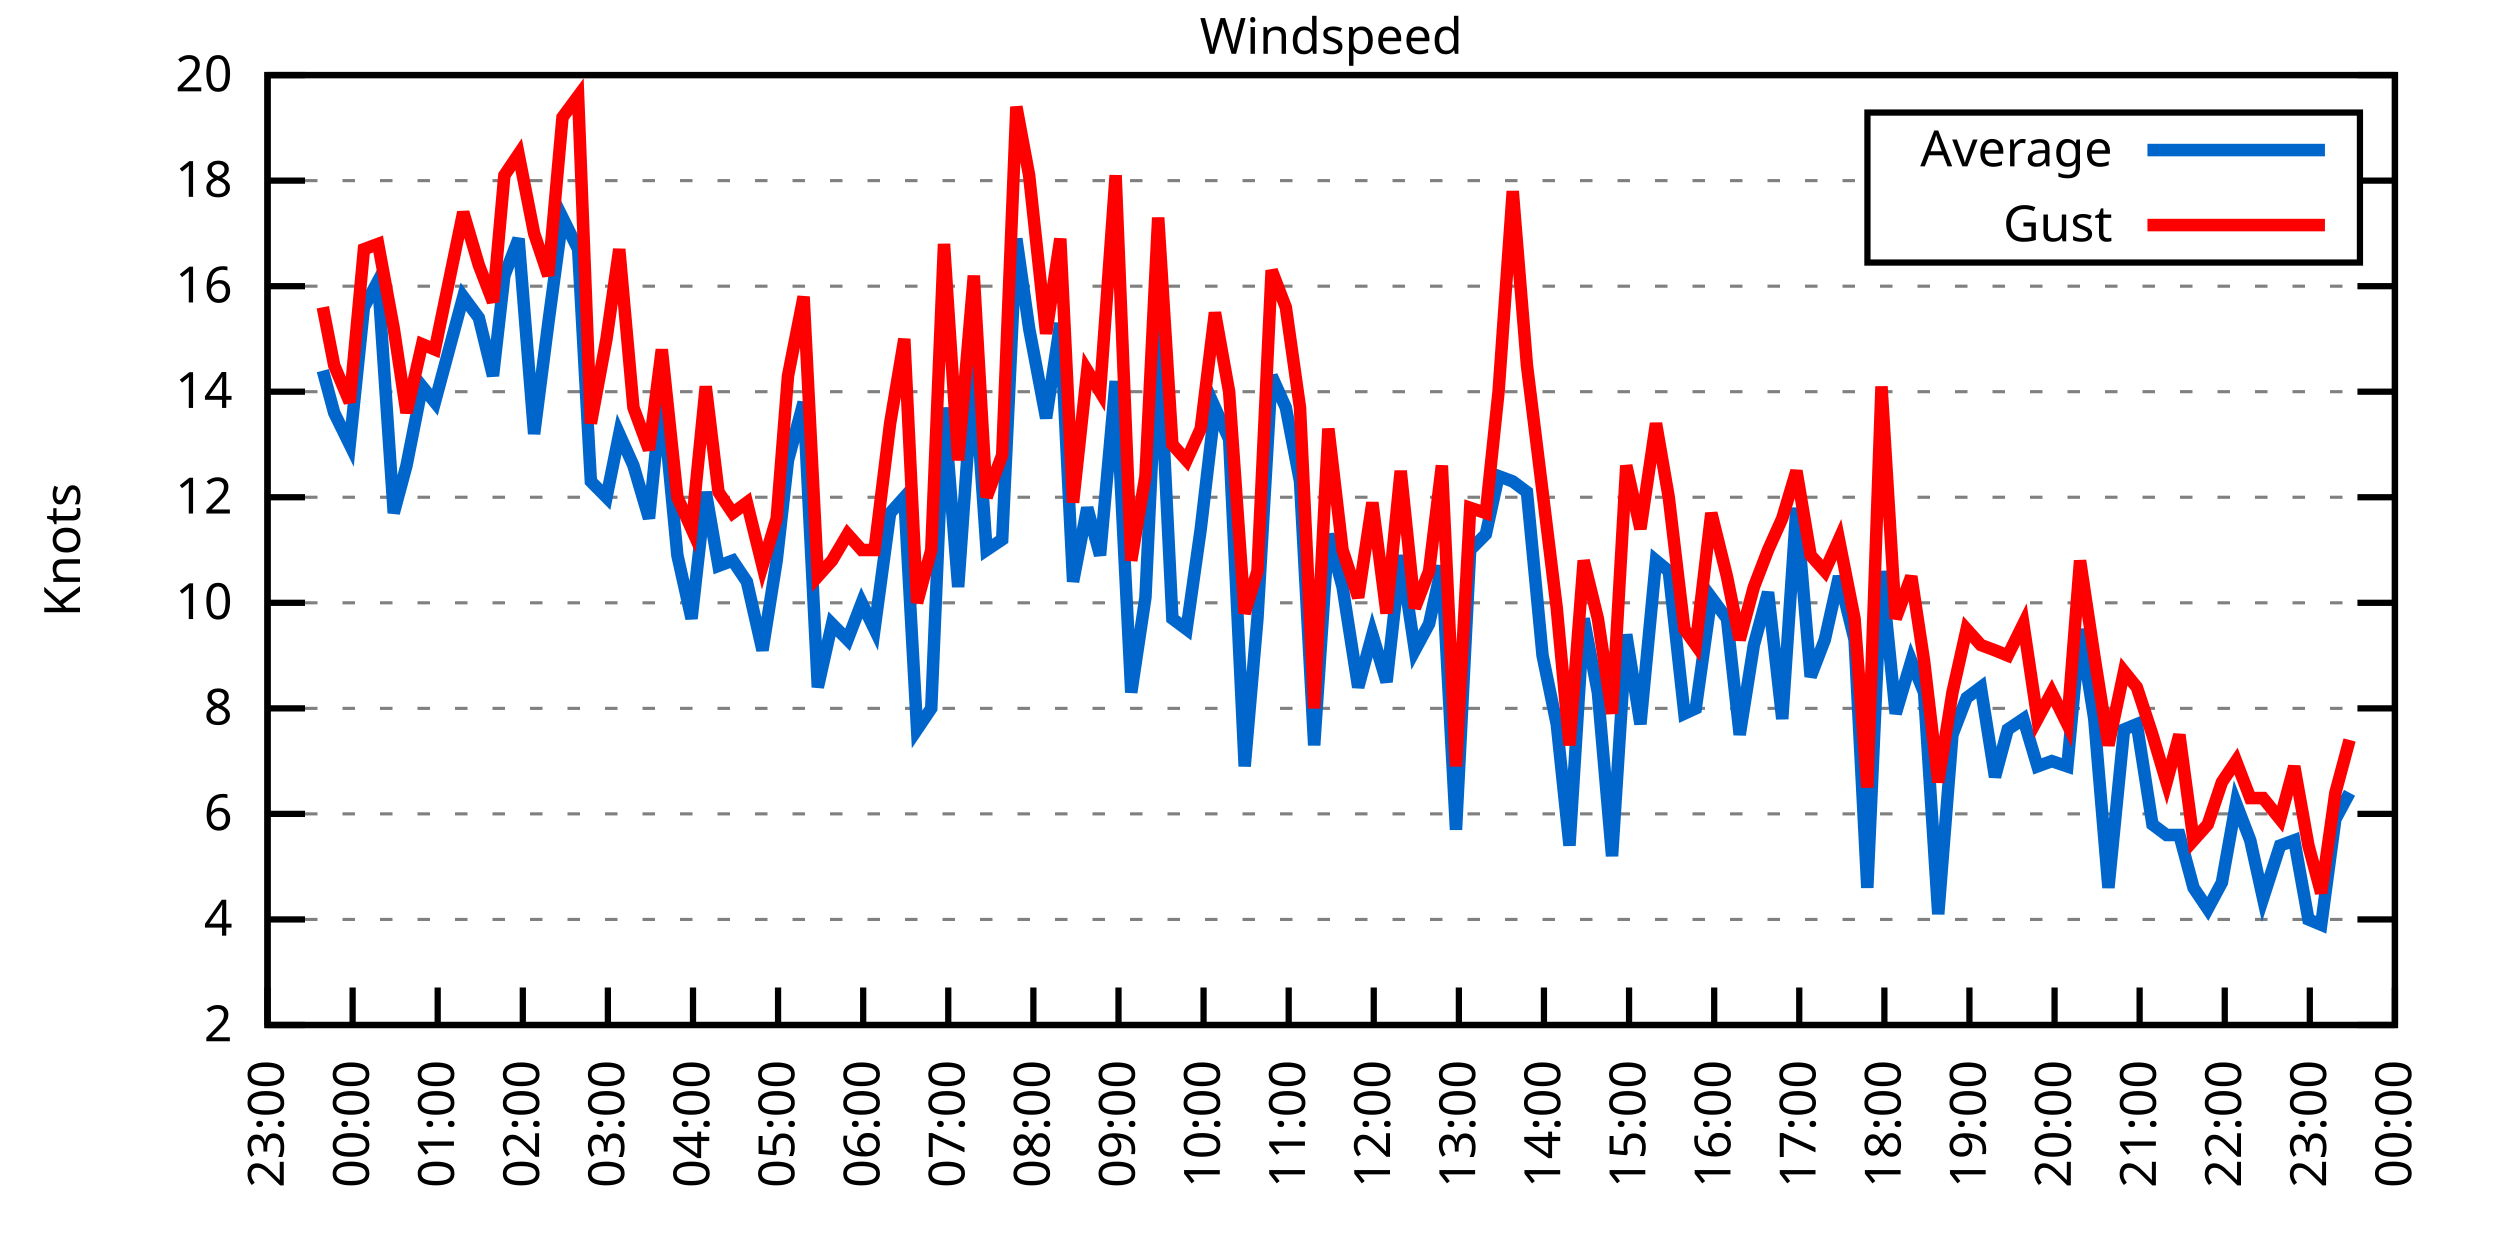
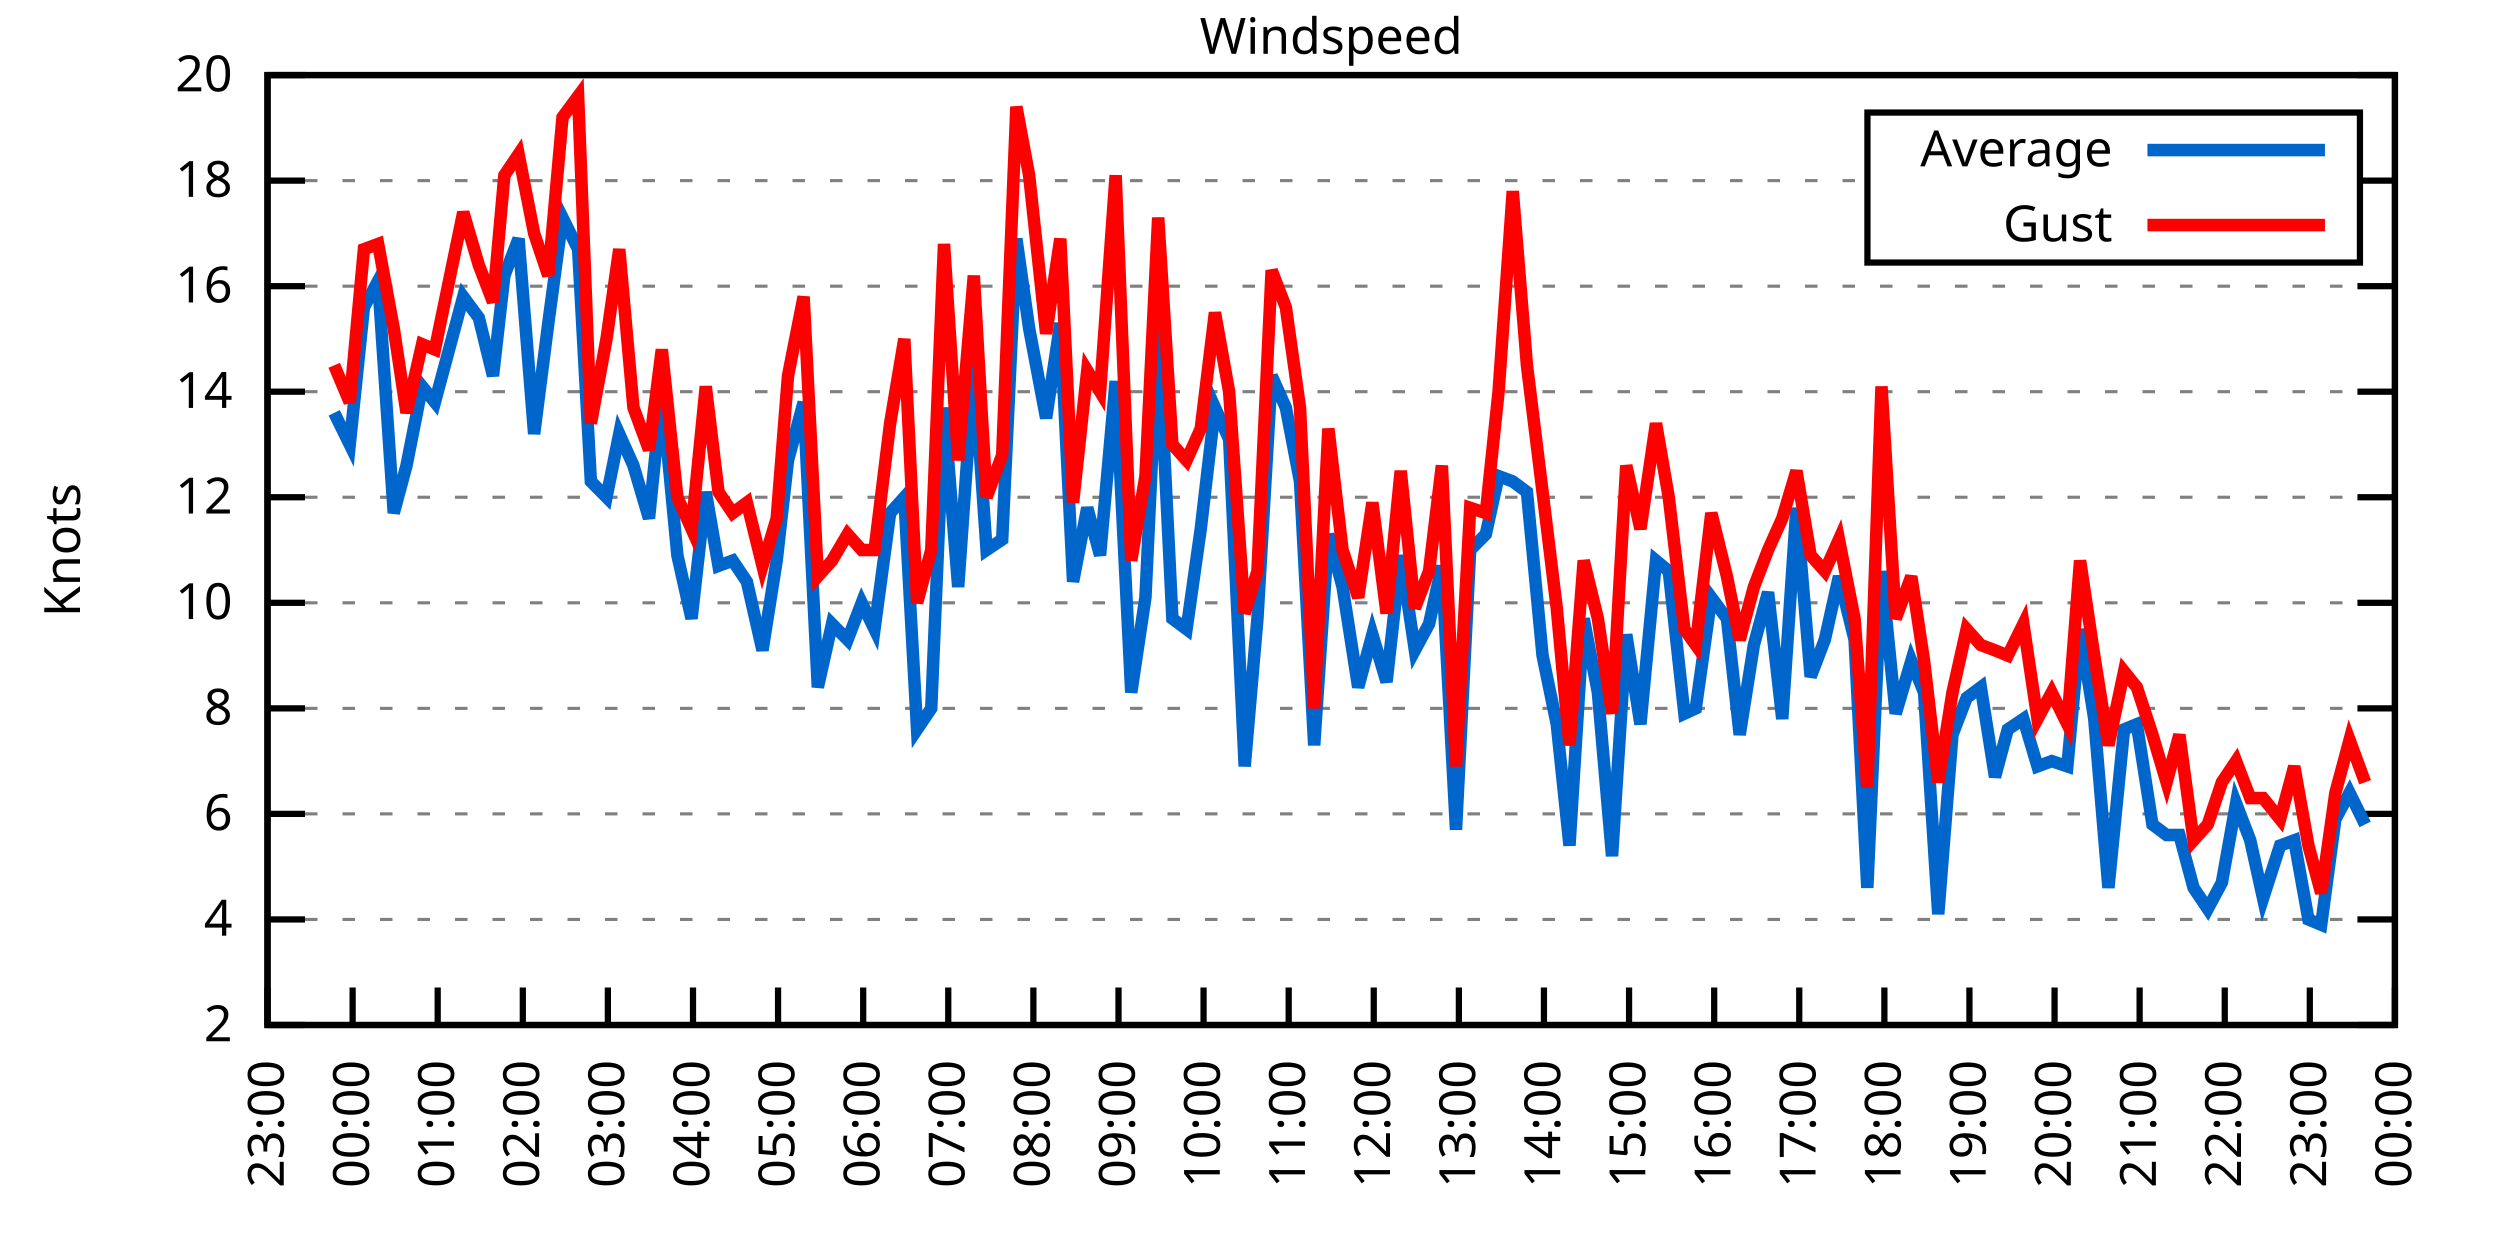
<svg xmlns="http://www.w3.org/2000/svg" xmlns:xlink="http://www.w3.org/1999/xlink" width="400" height="200" viewBox="0 0 400 200">
  <g id="gnuplot_canvas">
    <rect x="0" y="0" width="400" height="200" fill="none" />
    <defs>
      <circle id="gpDot" r="0.5" stroke-width="0.5" stroke="currentColor" />
      <path id="gpPt0" stroke-width="0.333" stroke="currentColor" d="M-1,0 h2 M0,-1 v2" />
      <path id="gpPt1" stroke-width="0.333" stroke="currentColor" d="M-1,-1 L1,1 M1,-1 L-1,1" />
      <path id="gpPt2" stroke-width="0.333" stroke="currentColor" d="M-1,0 L1,0 M0,-1 L0,1 M-1,-1 L1,1 M-1,1 L1,-1" />
      <rect id="gpPt3" stroke-width="0.333" stroke="currentColor" x="-1" y="-1" width="2" height="2" />
      <rect id="gpPt4" stroke-width="0.333" stroke="currentColor" fill="currentColor" x="-1" y="-1" width="2" height="2" />
      <circle id="gpPt5" stroke-width="0.333" stroke="currentColor" cx="0" cy="0" r="1" />
      <use xlink:href="#gpPt5" id="gpPt6" fill="currentColor" stroke="none" />
      <path id="gpPt7" stroke-width="0.333" stroke="currentColor" d="M0,-1.33 L-1.33,0.67 L1.33,0.67 z" />
      <use xlink:href="#gpPt7" id="gpPt8" fill="currentColor" stroke="none" />
      <use xlink:href="#gpPt7" id="gpPt9" stroke="currentColor" transform="rotate(180)" />
      <use xlink:href="#gpPt9" id="gpPt10" fill="currentColor" stroke="none" />
      <use xlink:href="#gpPt3" id="gpPt11" stroke="currentColor" transform="rotate(45)" />
      <use xlink:href="#gpPt11" id="gpPt12" fill="currentColor" stroke="none" />
      <path id="gpPt13" stroke-width="0.333" stroke="currentColor" d="M0,1.330 L1.265,0.411 L0.782,-1.067 L-0.782,-1.076 L-1.265,0.411 z" />
      <use xlink:href="#gpPt13" id="gpPt14" fill="currentColor" stroke="none" />
      <filter id="textbox" filterUnits="objectBoundingBox" x="0" y="0" height="1" width="1">
        <feFlood flood-color="white" flood-opacity="1" result="bgnd" />
        <feComposite in="SourceGraphic" in2="bgnd" operator="atop" />
      </filter>
      <filter id="greybox" filterUnits="objectBoundingBox" x="0" y="0" height="1" width="1">
        <feFlood flood-color="lightgrey" flood-opacity="1" result="grey" />
        <feComposite in="SourceGraphic" in2="grey" operator="atop" />
      </filter>
    </defs>
    <g fill="none" color="white" stroke="currentColor" stroke-width="1.00" stroke-linecap="butt" stroke-linejoin="miter">
</g>
    <g fill="none" color="black" stroke="currentColor" stroke-width="1.00" stroke-linecap="butt" stroke-linejoin="miter">
      <g stroke="none" shape-rendering="crispEdges">
        <polygon fill="rgb(255, 255, 255)" points="42.80,164.00 383.18,164.00 383.18,12.02 42.80,12.02 " />
      </g>
    </g>
    <g fill="none" color="black" stroke="currentColor" stroke-width="1.00" stroke-linecap="butt" stroke-linejoin="miter">
</g>
    <g fill="none" color="black" stroke="black" stroke-width="0.50" stroke-linecap="butt" stroke-linejoin="miter">
</g>
    <g fill="none" color="gray" stroke="currentColor" stroke-width="0.50" stroke-linecap="butt" stroke-linejoin="miter">
      <path stroke="gray" stroke-dasharray="2,4" class="gridline" d="M42.80,164.00 L383.19,164.00  " />
    </g>
    <g fill="none" color="gray" stroke="gray" stroke-width="1.00" stroke-linecap="butt" stroke-linejoin="miter">
</g>
    <g fill="none" color="black" stroke="currentColor" stroke-width="1.00" stroke-linecap="butt" stroke-linejoin="miter">
      <path stroke="black" d="M42.80,164.00 L48.80,164.00 M383.19,164.00 L377.19,164.00  " />
      <g transform="translate(37.20,166.60)" stroke="none" fill="black" font-family="Sans" font-size="8.00" text-anchor="end">
        <text>
          <tspan font-family="Sans"> 2</tspan>
        </text>
      </g>
    </g>
    <g fill="none" color="black" stroke="currentColor" stroke-width="1.00" stroke-linecap="butt" stroke-linejoin="miter">
</g>
    <g fill="none" color="black" stroke="black" stroke-width="0.50" stroke-linecap="butt" stroke-linejoin="miter">
</g>
    <g fill="none" color="gray" stroke="currentColor" stroke-width="0.50" stroke-linecap="butt" stroke-linejoin="miter">
      <path stroke="gray" stroke-dasharray="2,4" class="gridline" d="M42.80,147.11 L383.19,147.11  " />
    </g>
    <g fill="none" color="gray" stroke="gray" stroke-width="1.00" stroke-linecap="butt" stroke-linejoin="miter">
</g>
    <g fill="none" color="black" stroke="currentColor" stroke-width="1.00" stroke-linecap="butt" stroke-linejoin="miter">
      <path stroke="black" d="M42.80,147.11 L48.80,147.11 M383.19,147.11 L377.19,147.11  " />
      <g transform="translate(37.20,149.71)" stroke="none" fill="black" font-family="Sans" font-size="8.00" text-anchor="end">
        <text>
          <tspan font-family="Sans"> 4</tspan>
        </text>
      </g>
    </g>
    <g fill="none" color="black" stroke="currentColor" stroke-width="1.00" stroke-linecap="butt" stroke-linejoin="miter">
</g>
    <g fill="none" color="black" stroke="black" stroke-width="0.50" stroke-linecap="butt" stroke-linejoin="miter">
</g>
    <g fill="none" color="gray" stroke="currentColor" stroke-width="0.50" stroke-linecap="butt" stroke-linejoin="miter">
      <path stroke="gray" stroke-dasharray="2,4" class="gridline" d="M42.80,130.22 L383.19,130.22  " />
    </g>
    <g fill="none" color="gray" stroke="gray" stroke-width="1.00" stroke-linecap="butt" stroke-linejoin="miter">
</g>
    <g fill="none" color="black" stroke="currentColor" stroke-width="1.00" stroke-linecap="butt" stroke-linejoin="miter">
      <path stroke="black" d="M42.80,130.22 L48.80,130.22 M383.19,130.22 L377.19,130.22  " />
      <g transform="translate(37.20,132.82)" stroke="none" fill="black" font-family="Sans" font-size="8.00" text-anchor="end">
        <text>
          <tspan font-family="Sans"> 6</tspan>
        </text>
      </g>
    </g>
    <g fill="none" color="black" stroke="currentColor" stroke-width="1.00" stroke-linecap="butt" stroke-linejoin="miter">
</g>
    <g fill="none" color="black" stroke="black" stroke-width="0.50" stroke-linecap="butt" stroke-linejoin="miter">
</g>
    <g fill="none" color="gray" stroke="currentColor" stroke-width="0.50" stroke-linecap="butt" stroke-linejoin="miter">
      <path stroke="gray" stroke-dasharray="2,4" class="gridline" d="M42.80,113.34 L383.19,113.34  " />
    </g>
    <g fill="none" color="gray" stroke="gray" stroke-width="1.00" stroke-linecap="butt" stroke-linejoin="miter">
</g>
    <g fill="none" color="black" stroke="currentColor" stroke-width="1.00" stroke-linecap="butt" stroke-linejoin="miter">
      <path stroke="black" d="M42.80,113.34 L48.80,113.34 M383.19,113.34 L377.19,113.34  " />
      <g transform="translate(37.20,115.94)" stroke="none" fill="black" font-family="Sans" font-size="8.00" text-anchor="end">
        <text>
          <tspan font-family="Sans"> 8</tspan>
        </text>
      </g>
    </g>
    <g fill="none" color="black" stroke="currentColor" stroke-width="1.00" stroke-linecap="butt" stroke-linejoin="miter">
</g>
    <g fill="none" color="black" stroke="black" stroke-width="0.50" stroke-linecap="butt" stroke-linejoin="miter">
</g>
    <g fill="none" color="gray" stroke="currentColor" stroke-width="0.50" stroke-linecap="butt" stroke-linejoin="miter">
      <path stroke="gray" stroke-dasharray="2,4" class="gridline" d="M42.80,96.45 L383.19,96.45  " />
    </g>
    <g fill="none" color="gray" stroke="gray" stroke-width="1.00" stroke-linecap="butt" stroke-linejoin="miter">
</g>
    <g fill="none" color="black" stroke="currentColor" stroke-width="1.00" stroke-linecap="butt" stroke-linejoin="miter">
      <path stroke="black" d="M42.80,96.45 L48.80,96.45 M383.19,96.45 L377.19,96.45  " />
      <g transform="translate(37.20,99.05)" stroke="none" fill="black" font-family="Sans" font-size="8.00" text-anchor="end">
        <text>
          <tspan font-family="Sans"> 10</tspan>
        </text>
      </g>
    </g>
    <g fill="none" color="black" stroke="currentColor" stroke-width="1.00" stroke-linecap="butt" stroke-linejoin="miter">
</g>
    <g fill="none" color="black" stroke="black" stroke-width="0.50" stroke-linecap="butt" stroke-linejoin="miter">
</g>
    <g fill="none" color="gray" stroke="currentColor" stroke-width="0.50" stroke-linecap="butt" stroke-linejoin="miter">
      <path stroke="gray" stroke-dasharray="2,4" class="gridline" d="M42.80,79.56 L383.19,79.56  " />
    </g>
    <g fill="none" color="gray" stroke="gray" stroke-width="1.00" stroke-linecap="butt" stroke-linejoin="miter">
</g>
    <g fill="none" color="black" stroke="currentColor" stroke-width="1.00" stroke-linecap="butt" stroke-linejoin="miter">
      <path stroke="black" d="M42.80,79.56 L48.80,79.56 M383.19,79.56 L377.19,79.56  " />
      <g transform="translate(37.20,82.16)" stroke="none" fill="black" font-family="Sans" font-size="8.00" text-anchor="end">
        <text>
          <tspan font-family="Sans"> 12</tspan>
        </text>
      </g>
    </g>
    <g fill="none" color="black" stroke="currentColor" stroke-width="1.00" stroke-linecap="butt" stroke-linejoin="miter">
</g>
    <g fill="none" color="black" stroke="black" stroke-width="0.50" stroke-linecap="butt" stroke-linejoin="miter">
</g>
    <g fill="none" color="gray" stroke="currentColor" stroke-width="0.50" stroke-linecap="butt" stroke-linejoin="miter">
      <path stroke="gray" stroke-dasharray="2,4" class="gridline" d="M42.80,62.67 L383.19,62.67  " />
    </g>
    <g fill="none" color="gray" stroke="gray" stroke-width="1.00" stroke-linecap="butt" stroke-linejoin="miter">
</g>
    <g fill="none" color="black" stroke="currentColor" stroke-width="1.00" stroke-linecap="butt" stroke-linejoin="miter">
      <path stroke="black" d="M42.80,62.67 L48.80,62.67 M383.19,62.67 L377.19,62.67  " />
      <g transform="translate(37.20,65.27)" stroke="none" fill="black" font-family="Sans" font-size="8.00" text-anchor="end">
        <text>
          <tspan font-family="Sans"> 14</tspan>
        </text>
      </g>
    </g>
    <g fill="none" color="black" stroke="currentColor" stroke-width="1.00" stroke-linecap="butt" stroke-linejoin="miter">
</g>
    <g fill="none" color="black" stroke="black" stroke-width="0.50" stroke-linecap="butt" stroke-linejoin="miter">
</g>
    <g fill="none" color="gray" stroke="currentColor" stroke-width="0.50" stroke-linecap="butt" stroke-linejoin="miter">
      <path stroke="gray" stroke-dasharray="2,4" class="gridline" d="M42.80,45.79 L383.19,45.79  " />
    </g>
    <g fill="none" color="gray" stroke="gray" stroke-width="1.00" stroke-linecap="butt" stroke-linejoin="miter">
</g>
    <g fill="none" color="black" stroke="currentColor" stroke-width="1.00" stroke-linecap="butt" stroke-linejoin="miter">
      <path stroke="black" d="M42.80,45.79 L48.80,45.79 M383.19,45.79 L377.19,45.79  " />
      <g transform="translate(37.20,48.39)" stroke="none" fill="black" font-family="Sans" font-size="8.00" text-anchor="end">
        <text>
          <tspan font-family="Sans"> 16</tspan>
        </text>
      </g>
    </g>
    <g fill="none" color="black" stroke="currentColor" stroke-width="1.00" stroke-linecap="butt" stroke-linejoin="miter">
</g>
    <g fill="none" color="black" stroke="black" stroke-width="0.50" stroke-linecap="butt" stroke-linejoin="miter">
</g>
    <g fill="none" color="gray" stroke="currentColor" stroke-width="0.50" stroke-linecap="butt" stroke-linejoin="miter">
      <path stroke="gray" stroke-dasharray="2,4" class="gridline" d="M42.80,28.90 L298.79,28.90 M377.59,28.90 L383.19,28.90  " />
    </g>
    <g fill="none" color="gray" stroke="gray" stroke-width="1.00" stroke-linecap="butt" stroke-linejoin="miter">
</g>
    <g fill="none" color="black" stroke="currentColor" stroke-width="1.00" stroke-linecap="butt" stroke-linejoin="miter">
      <path stroke="black" d="M42.80,28.90 L48.80,28.90 M383.19,28.90 L377.19,28.90  " />
      <g transform="translate(37.20,31.50)" stroke="none" fill="black" font-family="Sans" font-size="8.00" text-anchor="end">
        <text>
          <tspan font-family="Sans"> 18</tspan>
        </text>
      </g>
    </g>
    <g fill="none" color="black" stroke="currentColor" stroke-width="1.00" stroke-linecap="butt" stroke-linejoin="miter">
</g>
    <g fill="none" color="black" stroke="black" stroke-width="0.50" stroke-linecap="butt" stroke-linejoin="miter">
</g>
    <g fill="none" color="gray" stroke="currentColor" stroke-width="0.50" stroke-linecap="butt" stroke-linejoin="miter">
      <path stroke="gray" stroke-dasharray="2,4" class="gridline" d="M42.80,12.01 L383.19,12.01  " />
    </g>
    <g fill="none" color="gray" stroke="gray" stroke-width="1.00" stroke-linecap="butt" stroke-linejoin="miter">
</g>
    <g fill="none" color="black" stroke="currentColor" stroke-width="1.00" stroke-linecap="butt" stroke-linejoin="miter">
      <path stroke="black" d="M42.80,12.01 L48.80,12.01 M383.19,12.01 L377.19,12.01  " />
      <g transform="translate(37.20,14.61)" stroke="none" fill="black" font-family="Sans" font-size="8.00" text-anchor="end">
        <text>
          <tspan font-family="Sans"> 20</tspan>
        </text>
      </g>
    </g>
    <g fill="none" color="black" stroke="currentColor" stroke-width="1.00" stroke-linecap="butt" stroke-linejoin="miter">
      <path stroke="black" d="M42.80,164.00 L42.80,158.00  " />
      <g transform="translate(45.40,169.60) rotate(270.00)" stroke="none" fill="black" font-family="Sans" font-size="8.00" text-anchor="end">
        <text>
          <tspan font-family="Sans">23:00</tspan>
        </text>
      </g>
    </g>
    <g fill="none" color="black" stroke="currentColor" stroke-width="1.00" stroke-linecap="butt" stroke-linejoin="miter">
      <path stroke="black" d="M56.42,164.00 L56.42,158.00  " />
      <g transform="translate(59.02,169.60) rotate(270.00)" stroke="none" fill="black" font-family="Sans" font-size="8.00" text-anchor="end">
        <text>
          <tspan font-family="Sans">00:00</tspan>
        </text>
      </g>
    </g>
    <g fill="none" color="black" stroke="currentColor" stroke-width="1.00" stroke-linecap="butt" stroke-linejoin="miter">
      <path stroke="black" d="M70.03,164.00 L70.03,158.00  " />
      <g transform="translate(72.63,169.60) rotate(270.00)" stroke="none" fill="black" font-family="Sans" font-size="8.00" text-anchor="end">
        <text>
          <tspan font-family="Sans">01:00</tspan>
        </text>
      </g>
    </g>
    <g fill="none" color="black" stroke="currentColor" stroke-width="1.00" stroke-linecap="butt" stroke-linejoin="miter">
      <path stroke="black" d="M83.65,164.00 L83.65,158.00  " />
      <g transform="translate(86.25,169.60) rotate(270.00)" stroke="none" fill="black" font-family="Sans" font-size="8.00" text-anchor="end">
        <text>
          <tspan font-family="Sans">02:00</tspan>
        </text>
      </g>
    </g>
    <g fill="none" color="black" stroke="currentColor" stroke-width="1.00" stroke-linecap="butt" stroke-linejoin="miter">
      <path stroke="black" d="M97.26,164.00 L97.26,158.00  " />
      <g transform="translate(99.86,169.60) rotate(270.00)" stroke="none" fill="black" font-family="Sans" font-size="8.00" text-anchor="end">
        <text>
          <tspan font-family="Sans">03:00</tspan>
        </text>
      </g>
    </g>
    <g fill="none" color="black" stroke="currentColor" stroke-width="1.00" stroke-linecap="butt" stroke-linejoin="miter">
      <path stroke="black" d="M110.88,164.00 L110.88,158.00  " />
      <g transform="translate(113.48,169.60) rotate(270.00)" stroke="none" fill="black" font-family="Sans" font-size="8.00" text-anchor="end">
        <text>
          <tspan font-family="Sans">04:00</tspan>
        </text>
      </g>
    </g>
    <g fill="none" color="black" stroke="currentColor" stroke-width="1.00" stroke-linecap="butt" stroke-linejoin="miter">
      <path stroke="black" d="M124.49,164.00 L124.49,158.00  " />
      <g transform="translate(127.09,169.60) rotate(270.00)" stroke="none" fill="black" font-family="Sans" font-size="8.00" text-anchor="end">
        <text>
          <tspan font-family="Sans">05:00</tspan>
        </text>
      </g>
    </g>
    <g fill="none" color="black" stroke="currentColor" stroke-width="1.00" stroke-linecap="butt" stroke-linejoin="miter">
      <path stroke="black" d="M138.11,164.00 L138.11,158.00  " />
      <g transform="translate(140.71,169.60) rotate(270.00)" stroke="none" fill="black" font-family="Sans" font-size="8.00" text-anchor="end">
        <text>
          <tspan font-family="Sans">06:00</tspan>
        </text>
      </g>
    </g>
    <g fill="none" color="black" stroke="currentColor" stroke-width="1.00" stroke-linecap="butt" stroke-linejoin="miter">
      <path stroke="black" d="M151.72,164.00 L151.72,158.00  " />
      <g transform="translate(154.32,169.60) rotate(270.00)" stroke="none" fill="black" font-family="Sans" font-size="8.00" text-anchor="end">
        <text>
          <tspan font-family="Sans">07:00</tspan>
        </text>
      </g>
    </g>
    <g fill="none" color="black" stroke="currentColor" stroke-width="1.00" stroke-linecap="butt" stroke-linejoin="miter">
      <path stroke="black" d="M165.34,164.00 L165.34,158.00  " />
      <g transform="translate(167.94,169.60) rotate(270.00)" stroke="none" fill="black" font-family="Sans" font-size="8.00" text-anchor="end">
        <text>
          <tspan font-family="Sans">08:00</tspan>
        </text>
      </g>
    </g>
    <g fill="none" color="black" stroke="currentColor" stroke-width="1.00" stroke-linecap="butt" stroke-linejoin="miter">
      <path stroke="black" d="M178.96,164.00 L178.96,158.00  " />
      <g transform="translate(181.56,169.60) rotate(270.00)" stroke="none" fill="black" font-family="Sans" font-size="8.00" text-anchor="end">
        <text>
          <tspan font-family="Sans">09:00</tspan>
        </text>
      </g>
    </g>
    <g fill="none" color="black" stroke="currentColor" stroke-width="1.00" stroke-linecap="butt" stroke-linejoin="miter">
      <path stroke="black" d="M192.57,164.00 L192.57,158.00  " />
      <g transform="translate(195.17,169.60) rotate(270.00)" stroke="none" fill="black" font-family="Sans" font-size="8.00" text-anchor="end">
        <text>
          <tspan font-family="Sans">10:00</tspan>
        </text>
      </g>
    </g>
    <g fill="none" color="black" stroke="currentColor" stroke-width="1.00" stroke-linecap="butt" stroke-linejoin="miter">
      <path stroke="black" d="M206.19,164.00 L206.19,158.00  " />
      <g transform="translate(208.79,169.60) rotate(270.00)" stroke="none" fill="black" font-family="Sans" font-size="8.00" text-anchor="end">
        <text>
          <tspan font-family="Sans">11:00</tspan>
        </text>
      </g>
    </g>
    <g fill="none" color="black" stroke="currentColor" stroke-width="1.00" stroke-linecap="butt" stroke-linejoin="miter">
      <path stroke="black" d="M219.80,164.00 L219.80,158.00  " />
      <g transform="translate(222.40,169.60) rotate(270.00)" stroke="none" fill="black" font-family="Sans" font-size="8.00" text-anchor="end">
        <text>
          <tspan font-family="Sans">12:00</tspan>
        </text>
      </g>
    </g>
    <g fill="none" color="black" stroke="currentColor" stroke-width="1.00" stroke-linecap="butt" stroke-linejoin="miter">
      <path stroke="black" d="M233.42,164.00 L233.42,158.00  " />
      <g transform="translate(236.02,169.60) rotate(270.00)" stroke="none" fill="black" font-family="Sans" font-size="8.00" text-anchor="end">
        <text>
          <tspan font-family="Sans">13:00</tspan>
        </text>
      </g>
    </g>
    <g fill="none" color="black" stroke="currentColor" stroke-width="1.00" stroke-linecap="butt" stroke-linejoin="miter">
      <path stroke="black" d="M247.03,164.00 L247.03,158.00  " />
      <g transform="translate(249.63,169.60) rotate(270.00)" stroke="none" fill="black" font-family="Sans" font-size="8.00" text-anchor="end">
        <text>
          <tspan font-family="Sans">14:00</tspan>
        </text>
      </g>
    </g>
    <g fill="none" color="black" stroke="currentColor" stroke-width="1.00" stroke-linecap="butt" stroke-linejoin="miter">
      <path stroke="black" d="M260.65,164.00 L260.65,158.00  " />
      <g transform="translate(263.25,169.60) rotate(270.00)" stroke="none" fill="black" font-family="Sans" font-size="8.00" text-anchor="end">
        <text>
          <tspan font-family="Sans">15:00</tspan>
        </text>
      </g>
    </g>
    <g fill="none" color="black" stroke="currentColor" stroke-width="1.00" stroke-linecap="butt" stroke-linejoin="miter">
      <path stroke="black" d="M274.27,164.00 L274.27,158.00  " />
      <g transform="translate(276.87,169.60) rotate(270.00)" stroke="none" fill="black" font-family="Sans" font-size="8.00" text-anchor="end">
        <text>
          <tspan font-family="Sans">16:00</tspan>
        </text>
      </g>
    </g>
    <g fill="none" color="black" stroke="currentColor" stroke-width="1.00" stroke-linecap="butt" stroke-linejoin="miter">
      <path stroke="black" d="M287.88,164.00 L287.88,158.00  " />
      <g transform="translate(290.48,169.60) rotate(270.00)" stroke="none" fill="black" font-family="Sans" font-size="8.00" text-anchor="end">
        <text>
          <tspan font-family="Sans">17:00</tspan>
        </text>
      </g>
    </g>
    <g fill="none" color="black" stroke="currentColor" stroke-width="1.00" stroke-linecap="butt" stroke-linejoin="miter">
      <path stroke="black" d="M301.50,164.00 L301.50,158.00  " />
      <g transform="translate(304.10,169.60) rotate(270.00)" stroke="none" fill="black" font-family="Sans" font-size="8.00" text-anchor="end">
        <text>
          <tspan font-family="Sans">18:00</tspan>
        </text>
      </g>
    </g>
    <g fill="none" color="black" stroke="currentColor" stroke-width="1.00" stroke-linecap="butt" stroke-linejoin="miter">
      <path stroke="black" d="M315.11,164.00 L315.11,158.00  " />
      <g transform="translate(317.71,169.60) rotate(270.00)" stroke="none" fill="black" font-family="Sans" font-size="8.00" text-anchor="end">
        <text>
          <tspan font-family="Sans">19:00</tspan>
        </text>
      </g>
    </g>
    <g fill="none" color="black" stroke="currentColor" stroke-width="1.00" stroke-linecap="butt" stroke-linejoin="miter">
      <path stroke="black" d="M328.73,164.00 L328.73,158.00  " />
      <g transform="translate(331.33,169.60) rotate(270.00)" stroke="none" fill="black" font-family="Sans" font-size="8.00" text-anchor="end">
        <text>
          <tspan font-family="Sans">20:00</tspan>
        </text>
      </g>
    </g>
    <g fill="none" color="black" stroke="currentColor" stroke-width="1.00" stroke-linecap="butt" stroke-linejoin="miter">
      <path stroke="black" d="M342.34,164.00 L342.34,158.00  " />
      <g transform="translate(344.94,169.60) rotate(270.00)" stroke="none" fill="black" font-family="Sans" font-size="8.00" text-anchor="end">
        <text>
          <tspan font-family="Sans">21:00</tspan>
        </text>
      </g>
    </g>
    <g fill="none" color="black" stroke="currentColor" stroke-width="1.00" stroke-linecap="butt" stroke-linejoin="miter">
      <path stroke="black" d="M355.96,164.00 L355.96,158.00  " />
      <g transform="translate(358.56,169.60) rotate(270.00)" stroke="none" fill="black" font-family="Sans" font-size="8.00" text-anchor="end">
        <text>
          <tspan font-family="Sans">22:00</tspan>
        </text>
      </g>
    </g>
    <g fill="none" color="black" stroke="currentColor" stroke-width="1.00" stroke-linecap="butt" stroke-linejoin="miter">
      <path stroke="black" d="M369.57,164.00 L369.57,158.00  " />
      <g transform="translate(372.17,169.60) rotate(270.00)" stroke="none" fill="black" font-family="Sans" font-size="8.00" text-anchor="end">
        <text>
          <tspan font-family="Sans">23:00</tspan>
        </text>
      </g>
    </g>
    <g fill="none" color="black" stroke="currentColor" stroke-width="1.00" stroke-linecap="butt" stroke-linejoin="miter">
      <path stroke="black" d="M383.19,164.00 L383.19,158.00  " />
      <g transform="translate(385.79,169.60) rotate(270.00)" stroke="none" fill="black" font-family="Sans" font-size="8.00" text-anchor="end">
        <text>
          <tspan font-family="Sans">00:00</tspan>
        </text>
      </g>
    </g>
    <g fill="none" color="black" stroke="currentColor" stroke-width="1.00" stroke-linecap="butt" stroke-linejoin="miter">
</g>
    <g fill="none" color="black" stroke="currentColor" stroke-width="1.00" stroke-linecap="butt" stroke-linejoin="miter">
      <path stroke="black" d="M42.80,12.01 L42.80,164.00 L383.19,164.00 L383.19,12.01 L42.80,12.01 Z  " />
    </g>
    <g fill="none" color="black" stroke="currentColor" stroke-width="1.00" stroke-linecap="butt" stroke-linejoin="miter">
</g>
    <g fill="none" color="black" stroke="currentColor" stroke-width="1.00" stroke-linecap="butt" stroke-linejoin="miter">
      <path stroke="black" d="M298.79,42.01 L298.79,18.01 L377.59,18.01 L377.59,42.01 L298.79,42.01 Z  " />
    </g>
    <g id="Windspeed_plot_1">
      <g fill="none" color="white" stroke="black" stroke-width="2.00" stroke-linecap="butt" stroke-linejoin="miter">
</g>
      <g fill="none" color="black" stroke="currentColor" stroke-width="2.00" stroke-linecap="butt" stroke-linejoin="miter">
        <g transform="translate(337.99,26.61)" stroke="none" fill="black" font-family="Sans" font-size="8.00" text-anchor="end">
          <text>
            <tspan font-family="Sans">Average</tspan>
          </text>
        </g>
      </g>
      <g fill="none" color="black" stroke="currentColor" stroke-width="2.00" stroke-linecap="butt" stroke-linejoin="miter">
-         <path stroke="rgb(  0, 102, 204)" d="M343.59,24.01 L371.99,24.01 M51.65,59.30 L53.47,66.05 L55.96,71.12 L58.23,49.16 L60.50,44.94 L63.00,82.09   L65.04,74.49 L67.54,61.83 L69.58,64.36 L71.85,55.92 L74.12,47.47 L76.61,50.85 L78.88,60.14 L80.70,44.10   L82.97,38.19 L85.46,69.43 L87.73,51.70 L90.00,34.81 L92.50,39.87 L94.54,77.03 L97.04,79.56 L99.08,69.43   L101.35,74.49 L103.84,82.94 L105.89,62.67 L108.38,88.85 L110.65,98.98 L112.92,78.72 L114.96,90.54 L117.23,89.69   L119.50,93.07 L122.00,104.05 L124.27,89.69 L126.08,73.65 L128.58,64.36 L130.85,109.96 L133.12,99.83 L135.61,102.36   L137.88,96.45 L139.92,100.67 L142.42,82.09 L144.69,79.56 L146.73,116.71 L149.00,113.34 L151.04,65.21 L153.31,93.92   L155.81,58.45 L157.85,88.00 L160.35,86.32 L162.62,38.19 L164.66,52.54 L167.38,66.90 L169.65,51.70 L171.69,93.07   L173.96,81.25 L176.01,88.85 L178.50,60.98 L181.00,110.80 L183.27,95.60 L185.31,52.54 L187.58,98.98 L189.85,100.67   L192.12,84.63 L194.39,65.21 L196.66,70.27 L199.15,122.62 L201.19,98.98 L203.46,60.14 L205.73,65.21 L208.00,77.03   L210.27,119.25 L212.54,85.47 L214.81,93.92 L217.31,109.96 L219.58,101.52 L221.85,109.11 L224.11,88.85 L226.38,104.05   L228.65,99.83 L230.70,90.54 L232.96,132.76 L235.23,88.00 L237.73,85.47 L239.77,76.18 L242.04,77.03 L244.31,78.72   L246.81,104.89 L249.08,115.87 L251.12,135.29 L253.39,98.98 L255.66,110.80 L257.93,136.98 L260.20,101.52 L262.47,115.87   L264.96,89.69 L267.00,91.38 L269.50,114.18 L271.32,113.34 L273.81,95.60 L276.31,98.98 L278.35,117.56 L280.62,103.20   L282.89,94.76 L285.16,115.03 L287.43,81.25 L289.70,108.27 L291.97,102.36 L294.23,92.23 L296.73,102.36 L298.77,142.05   L301.04,91.38 L303.31,114.18 L305.81,105.74 L307.85,110.80 L310.12,146.27 L312.39,117.56 L314.66,111.65 L316.93,109.96   L319.20,124.31 L321.24,116.71 L323.74,115.03 L326.00,122.62 L328.27,121.78 L330.77,122.62 L332.81,100.67 L335.08,115.03   L337.35,142.05 L339.85,116.71 L341.89,115.87 L344.39,131.91 L346.65,133.60 L348.70,133.60 L350.97,142.05 L353.24,145.42   L355.50,141.20 L357.77,128.54 L360.04,134.45 L362.09,143.73 L364.81,135.29 L367.08,134.45 L369.35,147.11 L371.39,147.96   L373.66,131.07 L375.93,126.85  " />
+         <path stroke="rgb(  0, 102, 204)" d="M343.59,24.01 L371.99,24.01 M53.47,66.05 L55.96,71.12 L58.23,49.16 L60.50,44.94 L63.00,82.09 L65.04,74.49   L67.54,61.83 L69.58,64.36 L71.85,55.92 L74.12,47.47 L76.61,50.85 L78.88,60.14 L80.70,44.10 L82.97,38.19   L85.46,69.43 L87.73,51.70 L90.00,34.81 L92.50,39.87 L94.54,77.03 L97.04,79.56 L99.08,69.43 L101.35,74.49   L103.84,82.94 L105.89,62.67 L108.38,88.85 L110.65,98.98 L112.92,78.72 L114.96,90.54 L117.23,89.69 L119.50,93.07   L122.00,104.05 L124.27,89.69 L126.08,73.65 L128.58,64.36 L130.85,109.96 L133.12,99.83 L135.61,102.36 L137.88,96.45   L139.92,100.67 L142.42,82.09 L144.69,79.56 L146.73,116.71 L149.00,113.34 L151.04,65.21 L153.31,93.92 L155.81,58.45   L157.85,88.00 L160.35,86.32 L162.62,38.19 L164.66,52.54 L167.38,66.90 L169.65,51.70 L171.69,93.07 L173.96,81.25   L176.01,88.85 L178.50,60.98 L181.00,110.80 L183.27,95.60 L185.31,52.54 L187.58,98.98 L189.85,100.67 L192.12,84.63   L194.39,65.21 L196.66,70.27 L199.15,122.62 L201.19,98.98 L203.46,60.14 L205.73,65.21 L208.00,77.03 L210.27,119.25   L212.54,85.47 L214.81,93.92 L217.31,109.96 L219.58,101.52 L221.85,109.11 L224.11,88.85 L226.38,104.05 L228.65,99.83   L230.70,90.54 L232.96,132.76 L235.23,88.00 L237.73,85.47 L239.77,76.18 L242.04,77.03 L244.31,78.72 L246.81,104.89   L249.08,115.87 L251.12,135.29 L253.39,98.98 L255.66,110.80 L257.93,136.98 L260.20,101.52 L262.47,115.87 L264.96,89.69   L267.00,91.38 L269.50,114.18 L271.32,113.34 L273.81,95.60 L276.31,98.98 L278.35,117.56 L280.62,103.20 L282.89,94.76   L285.16,115.03 L287.43,81.25 L289.70,108.27 L291.97,102.36 L294.23,92.23 L296.73,102.36 L298.77,142.05 L301.04,91.38   L303.31,114.18 L305.81,105.74 L307.85,110.80 L310.12,146.27 L312.39,117.56 L314.66,111.65 L316.93,109.96 L319.20,124.31   L321.24,116.71 L323.74,115.03 L326.00,122.62 L328.27,121.78 L330.77,122.62 L332.81,100.67 L335.08,115.03 L337.35,142.05   L339.85,116.71 L341.89,115.87 L344.39,131.91 L346.65,133.60 L348.70,133.60 L350.97,142.05 L353.24,145.42 L355.50,141.20   L357.77,128.54 L360.04,134.45 L362.09,143.73 L364.81,135.29 L367.08,134.45 L369.35,147.11 L371.39,147.96 L373.66,131.07   L375.93,126.85 L378.42,131.91  " />
      </g>
    </g>
    <g id="Windspeed_plot_2">
      <g fill="none" color="black" stroke="currentColor" stroke-width="2.00" stroke-linecap="butt" stroke-linejoin="miter">
        <g transform="translate(337.99,38.61)" stroke="none" fill="black" font-family="Sans" font-size="8.00" text-anchor="end">
          <text>
            <tspan font-family="Sans">Gust</tspan>
          </text>
        </g>
      </g>
      <g fill="none" color="black" stroke="currentColor" stroke-width="2.00" stroke-linecap="butt" stroke-linejoin="miter">
-         <path stroke="rgb(255,   0,   0)" d="M343.59,36.01 L371.99,36.01 M51.65,49.16 L53.47,58.45 L55.96,64.36 L58.23,39.87 L60.50,39.03 L63.00,52.54   L65.04,66.05 L67.54,55.07 L69.58,55.92 L71.85,44.94 L74.12,33.96 L76.61,42.41 L78.88,48.32 L80.70,28.05   L82.97,24.68 L85.46,37.34 L87.73,44.10 L90.00,18.77 L92.50,15.39 L94.54,67.74 L97.04,54.23 L99.08,39.87   L101.35,65.21 L103.84,71.96 L105.89,55.92 L108.38,79.56 L110.65,84.63 L112.92,61.83 L114.96,78.72 L117.23,82.09   L119.50,80.41 L122.00,90.54 L124.27,82.94 L126.08,60.14 L128.58,47.47 L130.85,92.23 L133.12,89.69 L135.61,85.47   L137.88,88.00 L139.92,88.00 L142.42,67.74 L144.69,54.23 L146.73,96.45 L149.00,88.00 L151.04,39.03 L153.31,73.65   L155.81,44.10 L157.85,79.56 L160.35,72.81 L162.62,17.08 L164.66,28.05 L167.38,53.39 L169.65,38.19 L171.69,80.41   L173.96,59.30 L176.01,62.67 L178.50,28.05 L181.00,89.69 L183.27,76.18 L185.31,34.81 L187.58,71.12 L189.85,73.65   L192.12,68.58 L194.39,50.01 L196.66,62.67 L199.15,98.14 L201.19,91.38 L203.46,43.25 L205.73,49.16 L208.00,65.21   L210.27,113.34 L212.54,68.58 L214.81,88.00 L217.31,95.60 L219.58,80.41 L221.85,98.14 L224.11,75.34 L226.38,97.29   L228.65,91.38 L230.70,74.49 L232.96,122.62 L235.23,81.25 L237.73,82.09 L239.77,62.67 L242.04,30.59 L244.31,58.45   L246.81,78.72 L249.08,97.29 L251.12,119.25 L253.39,89.69 L255.66,98.98 L257.93,114.18 L260.20,74.49 L262.47,84.63   L264.96,67.74 L267.00,79.56 L269.50,100.67 L271.32,103.20 L273.81,82.09 L276.31,92.23 L278.35,102.36 L280.62,93.92   L282.89,88.00 L285.16,82.94 L287.43,75.34 L289.70,88.85 L291.97,91.38 L294.23,86.32 L296.73,98.98 L298.77,126.00   L301.04,61.83 L303.31,98.98 L305.81,92.23 L307.85,105.74 L310.12,125.16 L312.39,110.80 L314.66,100.67 L316.93,103.20   L319.20,104.05 L321.24,104.89 L323.74,99.83 L326.00,115.03 L328.27,110.80 L330.77,115.87 L332.81,89.69 L335.08,104.89   L337.35,119.25 L339.85,107.43 L341.89,109.96 L344.39,117.56 L346.65,125.16 L348.70,117.56 L350.97,134.45 L353.24,131.91   L355.50,125.16 L357.77,121.78 L360.04,127.69 L362.09,127.69 L364.81,131.07 L367.08,122.62 L369.35,135.29 L371.39,142.89   L373.66,126.85 L375.93,118.40  " />
+         <path stroke="rgb(255,   0,   0)" d="M343.59,36.01 L371.99,36.01 M53.47,58.45 L55.96,64.36 L58.23,39.87 L60.50,39.03 L63.00,52.54 L65.04,66.05   L67.54,55.07 L69.58,55.92 L71.85,44.94 L74.12,33.96 L76.61,42.41 L78.88,48.32 L80.70,28.05 L82.97,24.68   L85.46,37.34 L87.73,44.10 L90.00,18.77 L92.50,15.39 L94.54,67.74 L97.04,54.23 L99.08,39.87 L101.35,65.21   L103.84,71.96 L105.89,55.92 L108.38,79.56 L110.65,84.63 L112.92,61.83 L114.96,78.72 L117.23,82.09 L119.50,80.41   L122.00,90.54 L124.27,82.94 L126.08,60.14 L128.58,47.47 L130.85,92.23 L133.12,89.69 L135.61,85.47 L137.88,88.00   L139.92,88.00 L142.42,67.74 L144.69,54.23 L146.73,96.45 L149.00,88.00 L151.04,39.03 L153.31,73.65 L155.81,44.10   L157.85,79.56 L160.35,72.81 L162.62,17.08 L164.66,28.05 L167.38,53.39 L169.65,38.19 L171.69,80.41 L173.96,59.30   L176.01,62.67 L178.50,28.05 L181.00,89.69 L183.27,76.18 L185.31,34.81 L187.58,71.12 L189.85,73.65 L192.12,68.58   L194.39,50.01 L196.66,62.67 L199.15,98.14 L201.19,91.38 L203.46,43.25 L205.73,49.16 L208.00,65.21 L210.27,113.34   L212.54,68.58 L214.81,88.00 L217.31,95.60 L219.58,80.41 L221.85,98.14 L224.11,75.34 L226.38,97.29 L228.65,91.38   L230.70,74.49 L232.96,122.62 L235.23,81.25 L237.73,82.09 L239.77,62.67 L242.04,30.59 L244.31,58.45 L246.81,78.72   L249.08,97.29 L251.12,119.25 L253.39,89.69 L255.66,98.98 L257.93,114.18 L260.20,74.49 L262.47,84.63 L264.96,67.74   L267.00,79.56 L269.50,100.67 L271.32,103.20 L273.81,82.09 L276.31,92.23 L278.35,102.36 L280.62,93.92 L282.89,88.00   L285.16,82.94 L287.43,75.34 L289.70,88.85 L291.97,91.38 L294.23,86.32 L296.73,98.98 L298.77,126.00 L301.04,61.83   L303.31,98.98 L305.81,92.23 L307.85,105.74 L310.12,125.16 L312.39,110.80 L314.66,100.67 L316.93,103.20 L319.20,104.05   L321.24,104.89 L323.74,99.83 L326.00,115.03 L328.27,110.80 L330.77,115.87 L332.81,89.69 L335.08,104.89 L337.35,119.25   L339.85,107.43 L341.89,109.96 L344.39,117.56 L346.65,125.16 L348.70,117.56 L350.97,134.45 L353.24,131.91 L355.50,125.16   L357.77,121.78 L360.04,127.69 L362.09,127.69 L364.81,131.07 L367.08,122.62 L369.35,135.29 L371.39,142.89 L373.66,126.85   L375.93,118.40 L378.42,125.16  " />
      </g>
    </g>
    <g fill="none" color="black" stroke="currentColor" stroke-width="2.00" stroke-linecap="butt" stroke-linejoin="miter">
</g>
    <g fill="none" color="black" stroke="black" stroke-width="1.00" stroke-linecap="butt" stroke-linejoin="miter">
</g>
    <g fill="none" color="black" stroke="currentColor" stroke-width="1.00" stroke-linecap="butt" stroke-linejoin="miter">
      <path stroke="black" d="M42.80,12.01 L42.80,164.00 L383.19,164.00 L383.19,12.01 L42.80,12.01 Z  " />
      <g transform="translate(12.80,88.01) rotate(270.00)" stroke="none" fill="black" font-family="Sans" font-size="8.00" text-anchor="middle">
        <text>
          <tspan font-family="Sans">Knots</tspan>
        </text>
      </g>
    </g>
    <g fill="none" color="black" stroke="currentColor" stroke-width="1.00" stroke-linecap="butt" stroke-linejoin="miter">
</g>
    <g fill="none" color="black" stroke="currentColor" stroke-width="1.00" stroke-linecap="butt" stroke-linejoin="miter">
      <g transform="translate(212.99,8.61)" stroke="none" fill="black" font-family="Sans" font-size="8.00" text-anchor="middle">
        <text>
          <tspan font-family="Sans">Windspeed</tspan>
        </text>
      </g>
    </g>
    <g fill="none" color="black" stroke="currentColor" stroke-width="1.00" stroke-linecap="butt" stroke-linejoin="miter">
</g>
  </g>
</svg>
